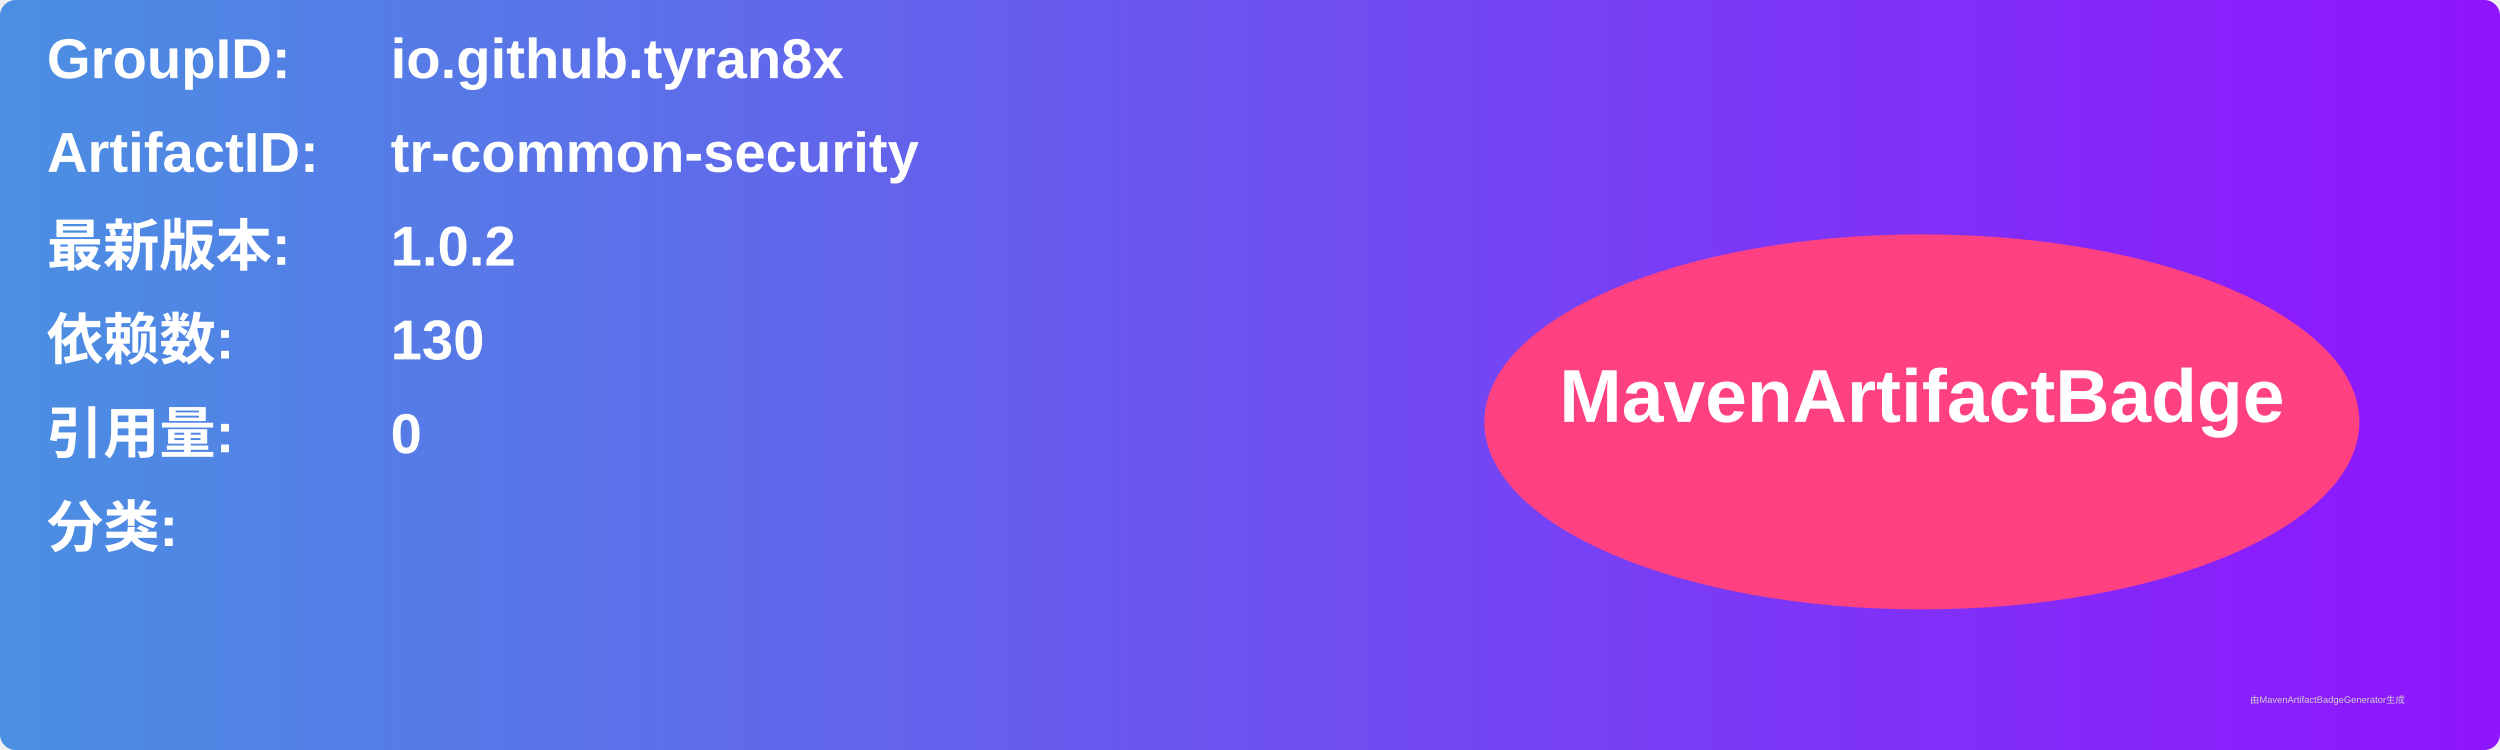
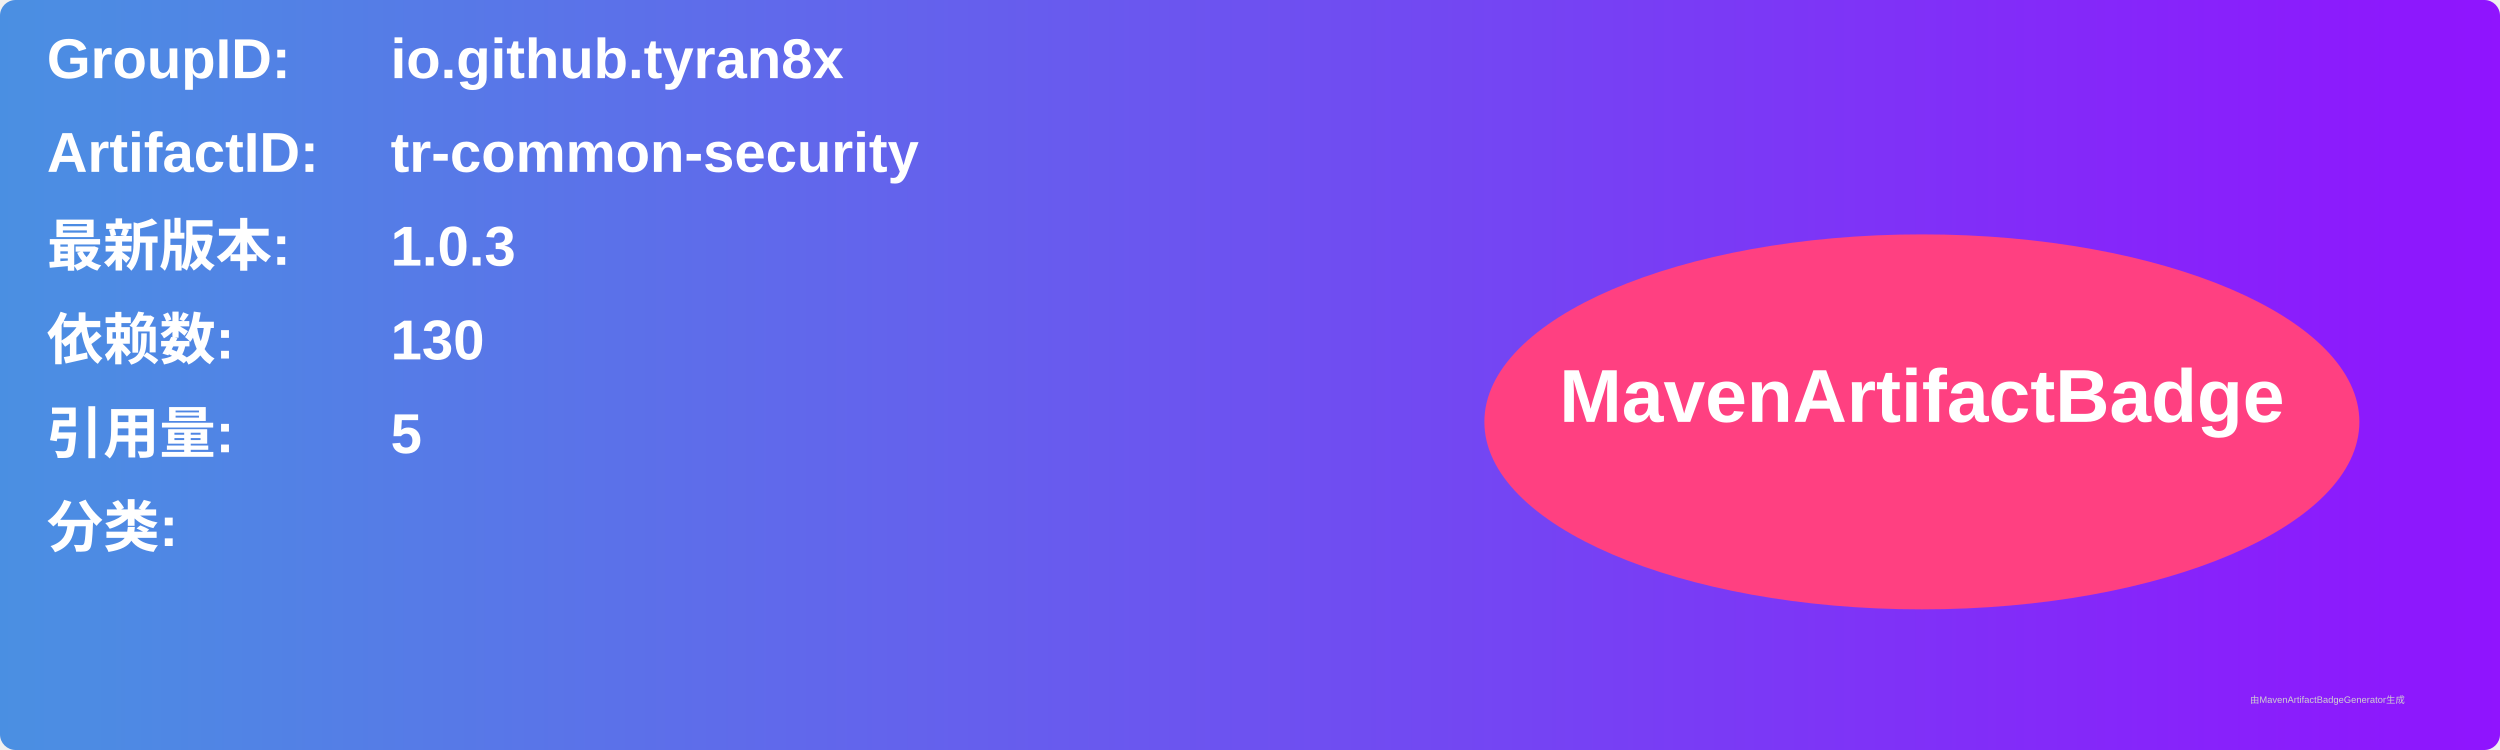
<svg xmlns="http://www.w3.org/2000/svg" width="800" height="240" viewBox="0 0 800 240">
  <linearGradient id="grad" x1="0%" y1="0%" x2="100%" y2="0%">
    <stop offset="0%" stop-color="#4a90e2" />
    <stop offset="100%" stop-color="#9013fe" />
  </linearGradient>
  <rect width="100%" height="100%" rx="5" ry="5" fill="url(#grad)" />
  <g transform="translate(15, 15)">
    <text x="0" y="10" font-family="Arial" font-size="18" fill="white" font-weight="bold" width="260">GroupID:</text>
    <text x="110" y="10" font-family="Arial" font-size="18" fill="white" font-weight="bold" width="460">io.github.tyran8x</text>
    <text x="0" y="40" font-family="Arial" font-size="18" fill="white" font-weight="bold" width="260">ArtifactID:</text>
    <text x="110" y="40" font-family="Arial" font-size="18" fill="white" font-weight="bold" width="460">tr-common-security</text>
    <text x="0" y="70" font-family="Arial" font-size="18" fill="white" font-weight="bold">最新版本:</text>
    <text x="110" y="70" font-family="Arial" font-size="18" fill="white" font-weight="bold">
-       <tspan font-weight="bold">1.0.2</tspan>
+       <tspan font-weight="bold">1.0.3</tspan>
    </text>
    <text x="0" y="100" font-family="Arial" font-size="18" fill="white" font-weight="bold">依赖数: </text>
    <text x="110" y="100" font-family="Arial" font-size="18" fill="white">
      <tspan font-weight="bold">130</tspan>
    </text>
    <text x="0" y="130" font-family="Arial" font-size="18" fill="white" font-weight="bold">引用量: </text>
    <text x="110" y="130" font-family="Arial" font-size="18" fill="white">
-       <tspan font-weight="bold">0</tspan>
+       <tspan font-weight="bold">5</tspan>
    </text>
    <text x="0" y="160" font-family="Arial" font-size="18" fill="white" font-weight="bold">分类:</text>
    <text x="10" y="190" font-family="Arial" font-size="10" fill="white">
      <tspan font-weight="bold" />
    </text>
    <ellipse cx="600" cy="120" rx="140" ry="60" fill="#ff4081" />
    <text x="600" y="120" text-anchor="middle" font-family="Arial" font-size="24" fill="white" font-weight="bold">MavenArtifactBadge</text>
  </g>
  <text x="720" y="225" font-family="Arial" font-size="3" fill="#d0d0d0">由MavenArtifactBadgeGenerator生成</text>
</svg>
